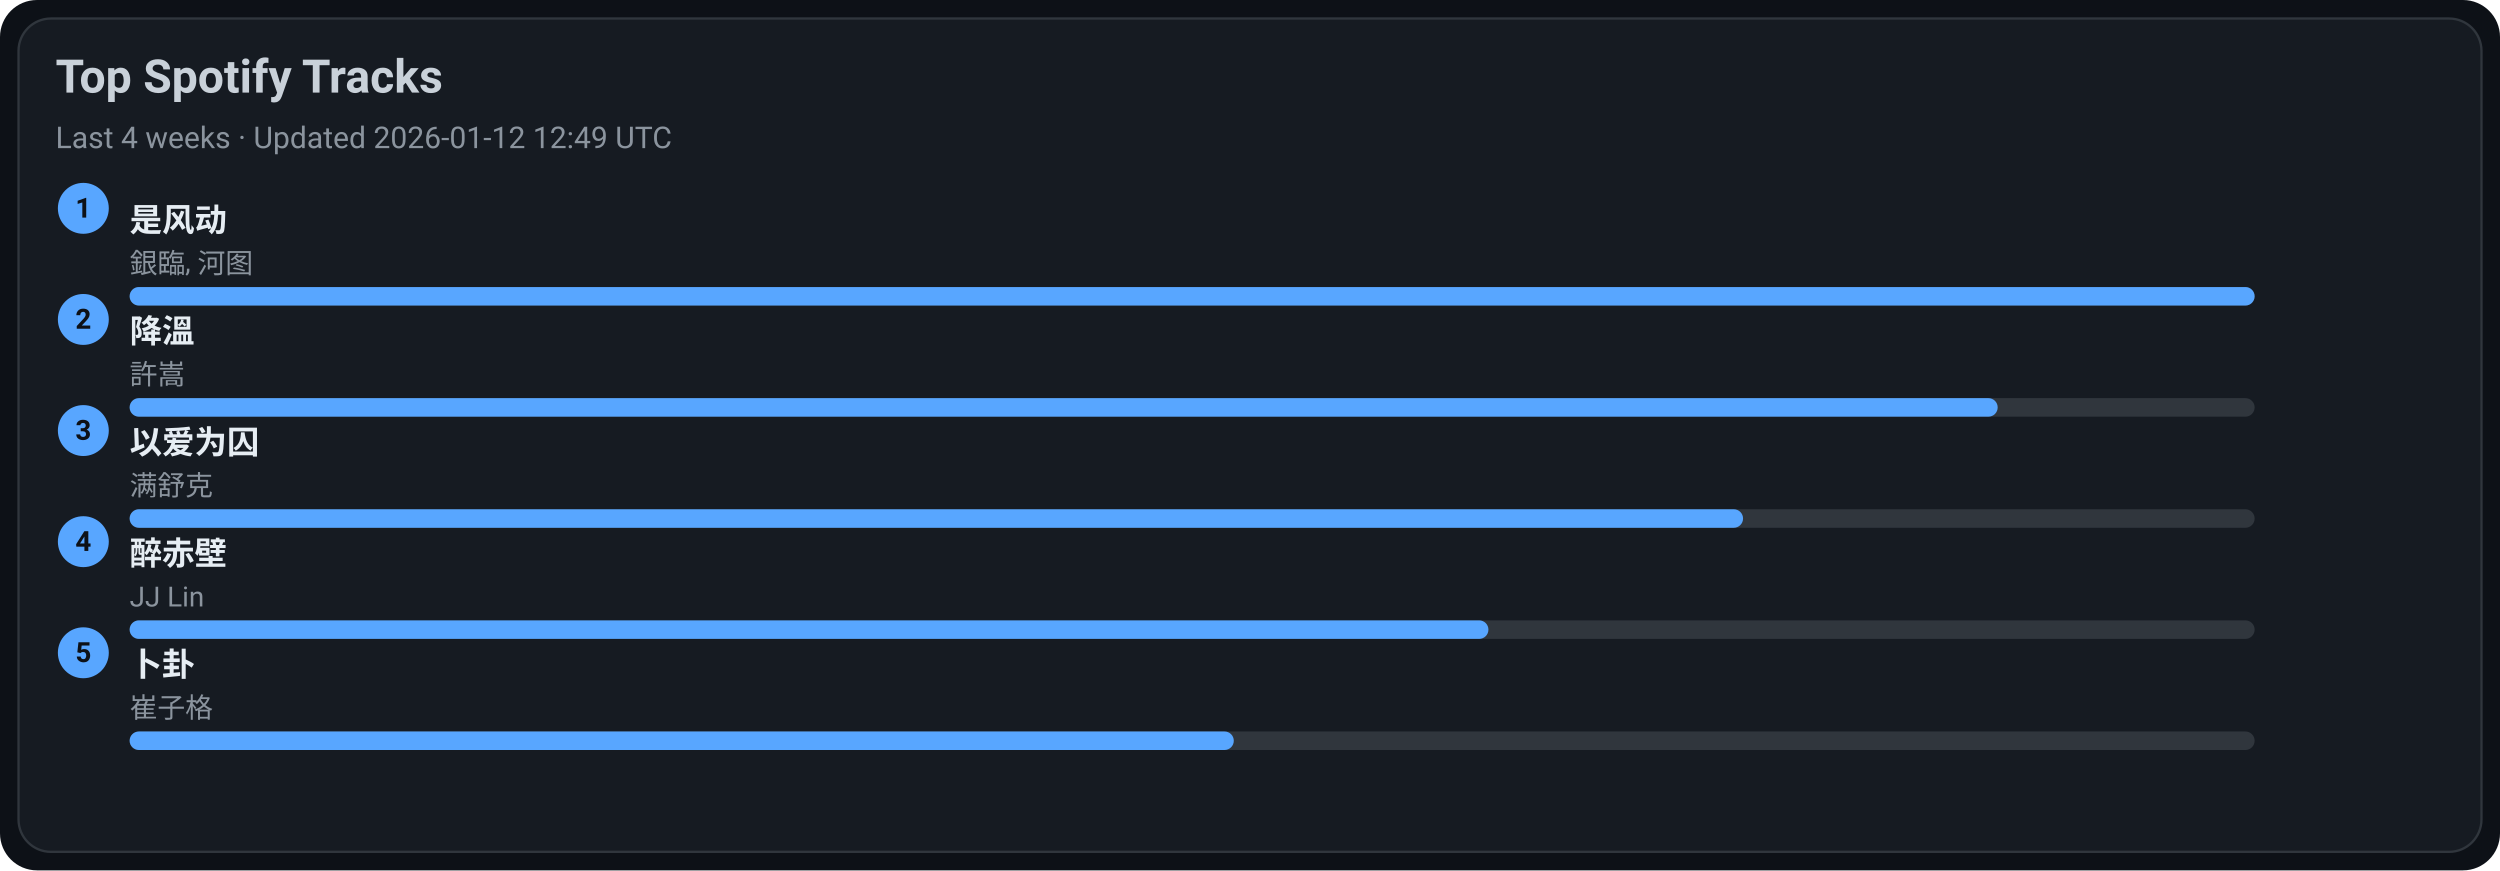
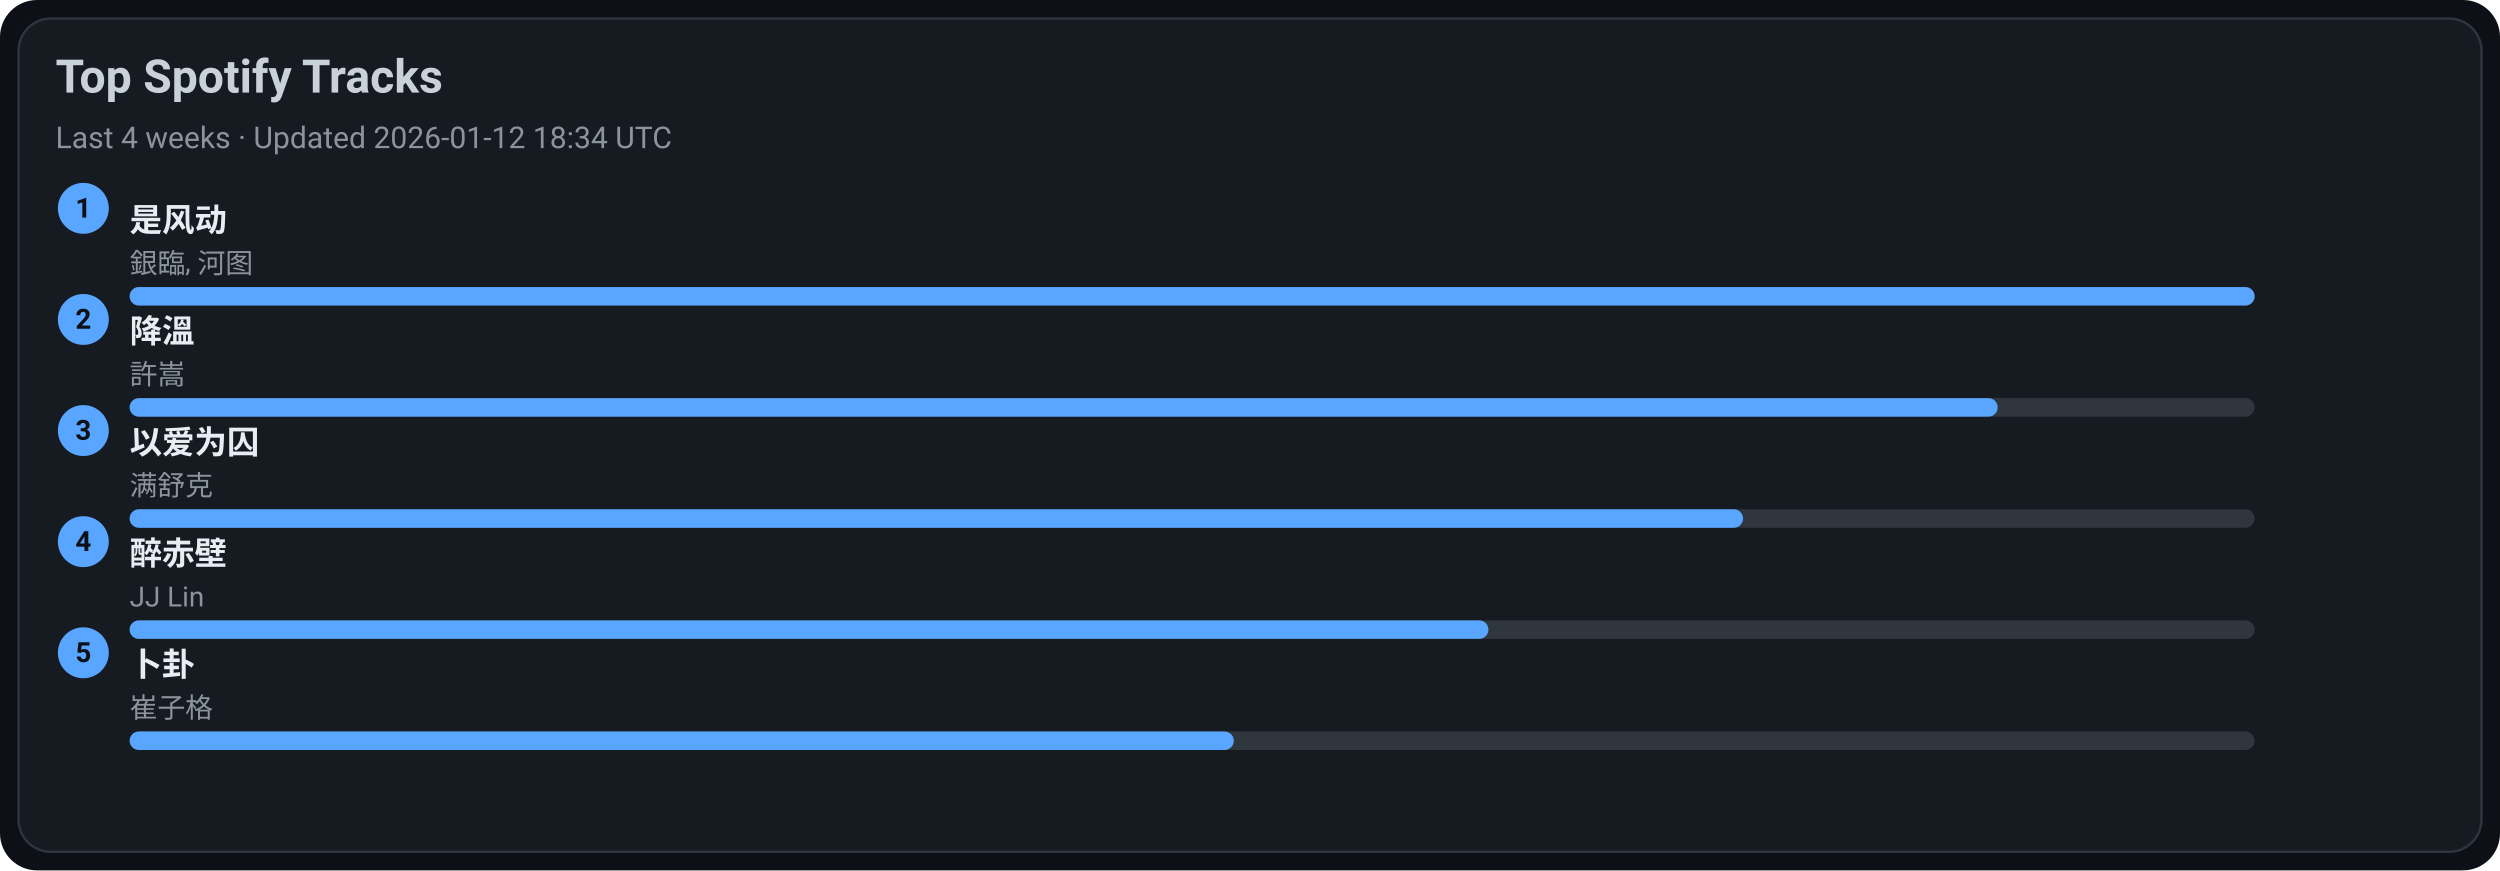
<svg xmlns="http://www.w3.org/2000/svg" width="1080" height="376" viewBox="0 0 1080 376">
  <style>text{font-family:-apple-system,BlinkMacSystemFont,Segoe UI,Roboto,Ubuntu,Helvetica Neue,Arial,Noto Sans,sans-serif}</style>
  <rect width="1080" height="376" rx="16" fill="#0d1117" />
  <rect x="8" y="8" width="1064" height="360" rx="14" fill="#161b22" stroke="#30363d" />
  <text x="24" y="40" font-size="20" fill="#c9d1d9" font-weight="600">Top Spotify Tracks</text>
-   <text x="24" y="64" font-size="13" fill="#8b949e">Last 4 weeks · Updated 2026-01-12 12:49 UTC</text>
+   <text x="24" y="64" font-size="13" fill="#8b949e">Last 4 weeks · Updated 2026-01-12 18:34 UTC</text>
  <circle cx="36" cy="90" r="11" fill="#58a6ff" />
  <text x="36" y="94" text-anchor="middle" font-size="12" fill="#0d1117" font-weight="700">1</text>
  <a href="https://open.spotify.com/track/3lePQ8c4jq7bTePsXEmslh" target="_blank" rel="noopener noreferrer">
    <text x="56" y="100" font-size="14" fill="#e6edf3" font-weight="600">是风动</text>
  </a>
  <text x="56" y="118" font-size="12" fill="#8b949e">銀臨, 河图</text>
  <rect x="56" y="124" width="918" height="8" rx="4" fill="#30363d" />
  <rect x="56" y="124" width="918" height="8" rx="4" fill="#58a6ff" />
  <circle cx="36" cy="138" r="11" fill="#58a6ff" />
  <text x="36" y="142" text-anchor="middle" font-size="12" fill="#0d1117" font-weight="700">2</text>
  <a href="https://open.spotify.com/track/2q9uhrOfyOnBa3oWR1PfYT" target="_blank" rel="noopener noreferrer">
    <text x="56" y="148" font-size="14" fill="#e6edf3" font-weight="600">降溫</text>
  </a>
  <text x="56" y="166" font-size="12" fill="#8b949e">許嵩</text>
  <rect x="56" y="172" width="918" height="8" rx="4" fill="#30363d" />
  <rect x="56" y="172" width="807" height="8" rx="4" fill="#58a6ff" />
  <circle cx="36" cy="186" r="11" fill="#58a6ff" />
  <text x="36" y="190" text-anchor="middle" font-size="12" fill="#0d1117" font-weight="700">3</text>
  <a href="https://open.spotify.com/track/0RW2LEfGQK5BaIho6sSLqf" target="_blank" rel="noopener noreferrer">
    <text x="56" y="196" font-size="14" fill="#e6edf3" font-weight="600">以爱为囚</text>
  </a>
  <text x="56" y="214" font-size="12" fill="#8b949e">满舒克</text>
  <rect x="56" y="220" width="918" height="8" rx="4" fill="#30363d" />
  <rect x="56" y="220" width="697" height="8" rx="4" fill="#58a6ff" />
  <circle cx="36" cy="234" r="11" fill="#58a6ff" />
  <text x="36" y="238" text-anchor="middle" font-size="12" fill="#0d1117" font-weight="700">4</text>
  <a href="https://open.spotify.com/track/69lAYqbyHL1A0gctdLd9WV" target="_blank" rel="noopener noreferrer">
    <text x="56" y="244" font-size="14" fill="#e6edf3" font-weight="600">醉赤壁</text>
  </a>
  <text x="56" y="262" font-size="12" fill="#8b949e">JJ Lin</text>
  <rect x="56" y="268" width="918" height="8" rx="4" fill="#30363d" />
  <rect x="56" y="268" width="587" height="8" rx="4" fill="#58a6ff" />
  <circle cx="36" cy="282" r="11" fill="#58a6ff" />
  <text x="36" y="286" text-anchor="middle" font-size="12" fill="#0d1117" font-weight="700">5</text>
  <a href="https://open.spotify.com/track/4ToeYifpQaikbYa7krOD6s" target="_blank" rel="noopener noreferrer">
    <text x="56" y="292" font-size="14" fill="#e6edf3" font-weight="600">卜卦</text>
  </a>
  <text x="56" y="310" font-size="12" fill="#8b949e">崔子格</text>
  <rect x="56" y="316" width="918" height="8" rx="4" fill="#30363d" />
  <rect x="56" y="316" width="477" height="8" rx="4" fill="#58a6ff" />
</svg>
